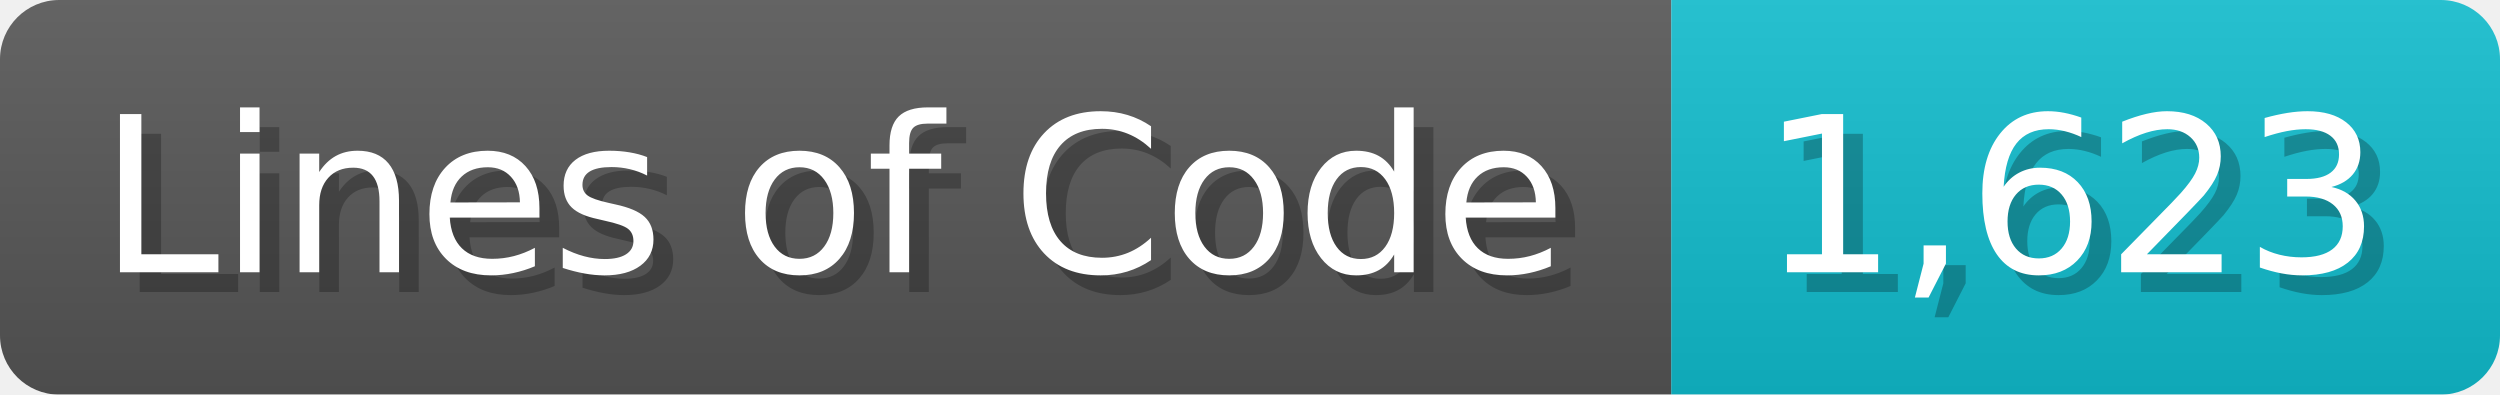
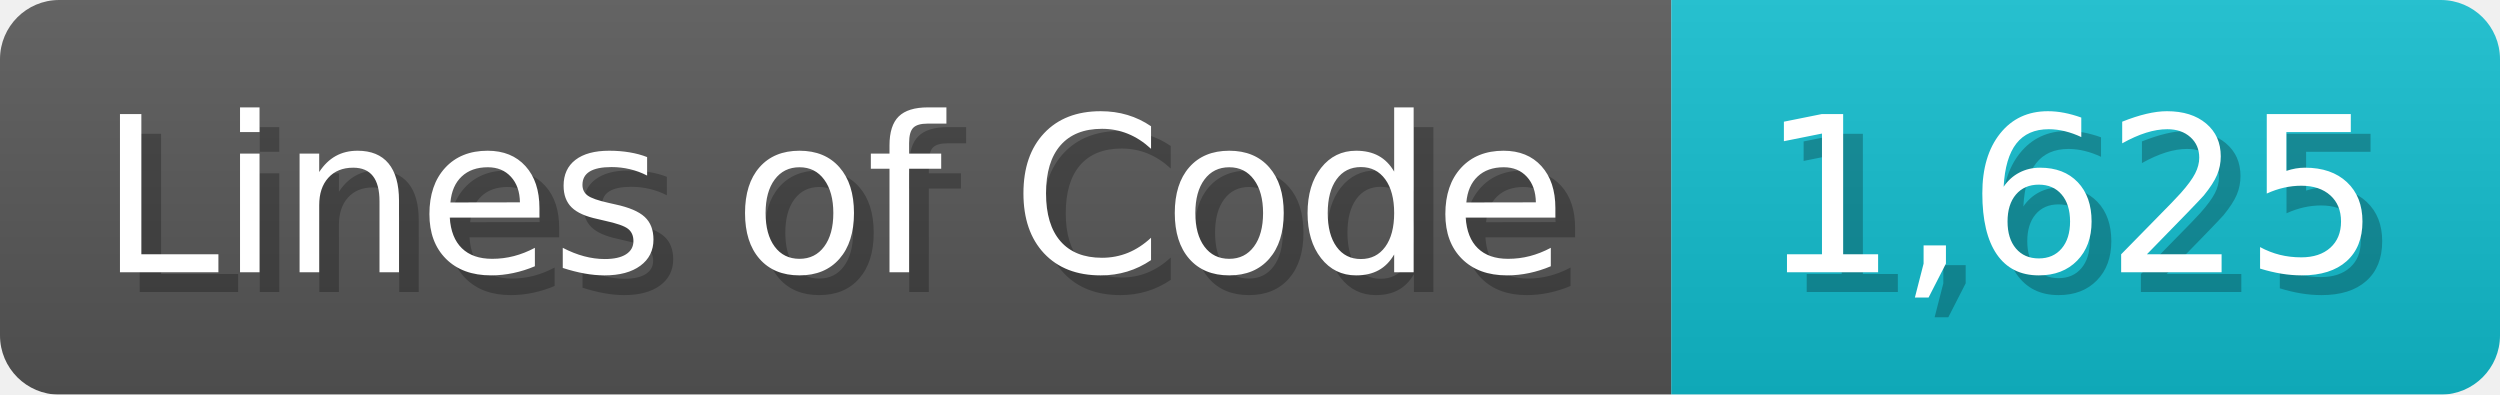
<svg xmlns="http://www.w3.org/2000/svg" width="126.7" height="20" viewBox="0 0 1267 200">
  <linearGradient id="a" x2="0" y2="100%">
    <stop offset="0" stop-opacity=".1" stop-color="#EEE" />
    <stop offset="1" stop-opacity=".1" />
  </linearGradient>
  <mask id="m">
    <rect width="1267" height="200" rx="30" fill="#FFF" />
  </mask>
  <g mask="url(#m)">
    <rect width="847" height="200" fill="#555" />
    <rect width="420" height="200" fill="#1BC" x="847" />
    <rect width="1267" height="200" fill="url(#a)" />
  </g>
  <g fill="#fff" text-anchor="start" font-family="Verdana,DejaVu Sans,sans-serif" font-size="110">
    <text x="60" y="148" textLength="747" fill="#000" opacity="0.25">Lines of Code</text>
    <text x="50" y="138" textLength="747">Lines of Code</text>
-     <text x="902" y="148" textLength="320" fill="#000" opacity="0.25">1,623</text>
-     <text x="892" y="138" textLength="320">1,623</text>
+     <text x="902" y="148" textLength="320" fill="#000" opacity="0.25">1,625</text>
+     <text x="892" y="138" textLength="320">1,625</text>
  </g>
</svg>
